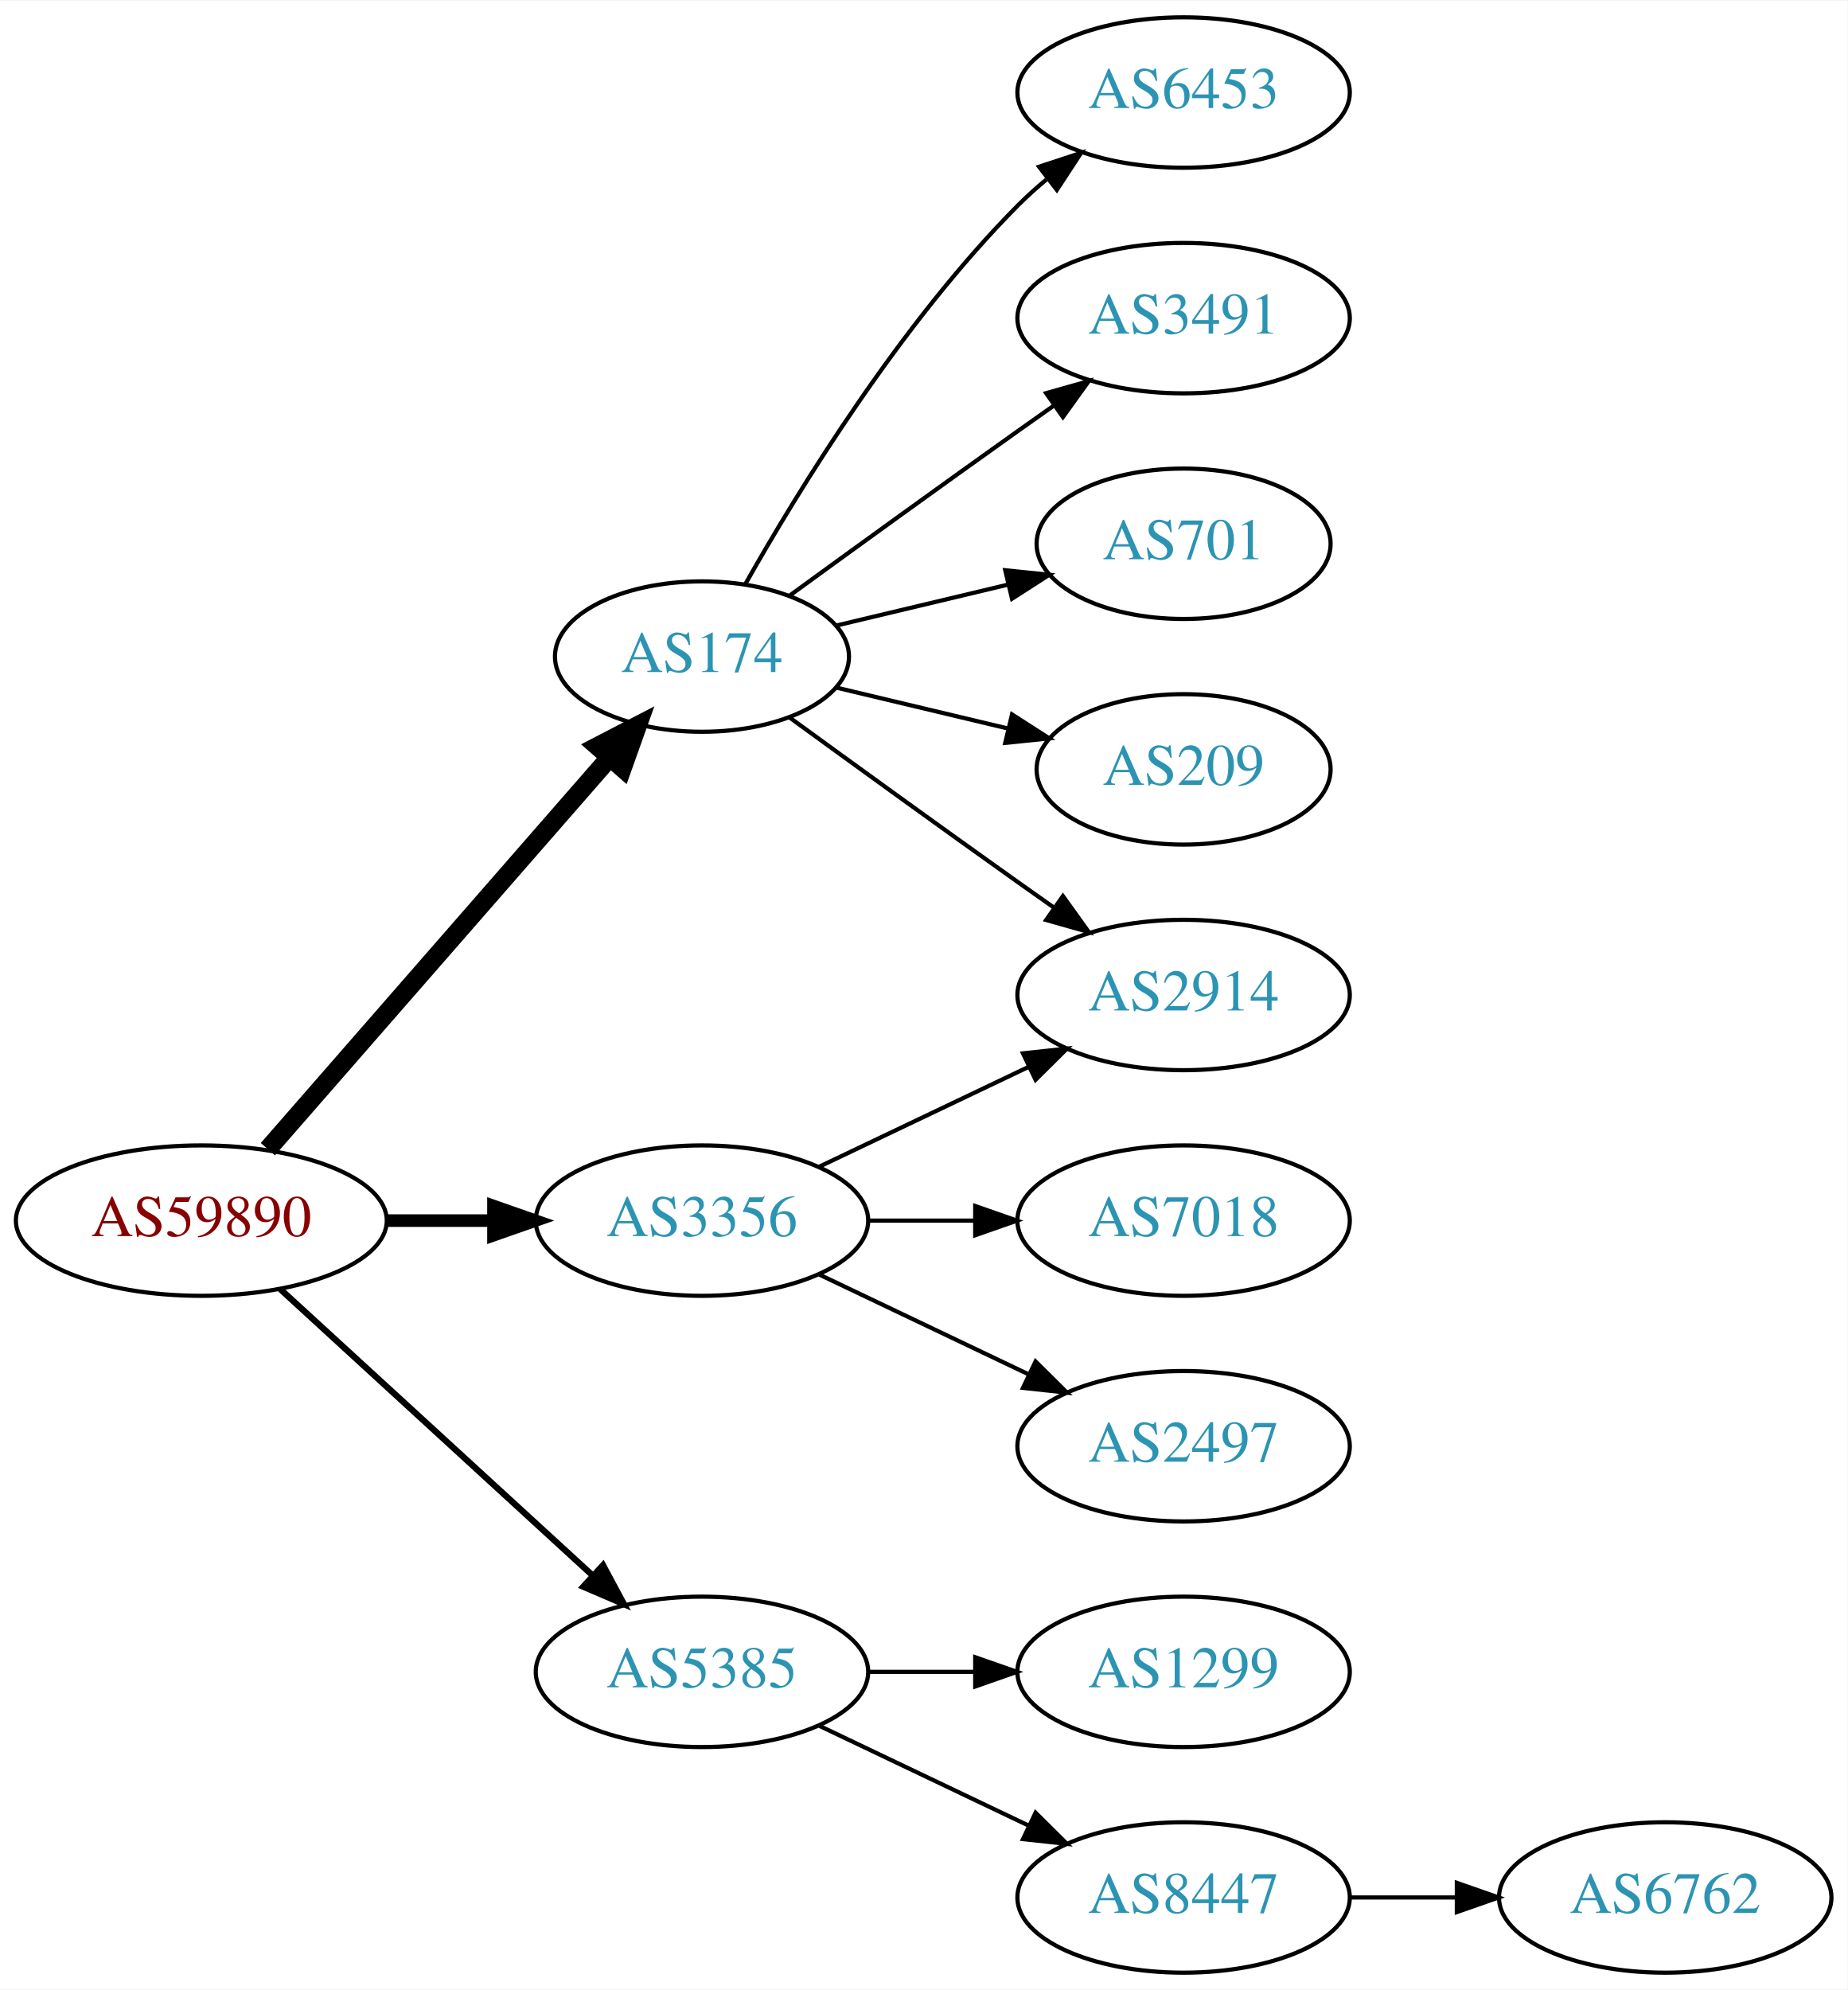
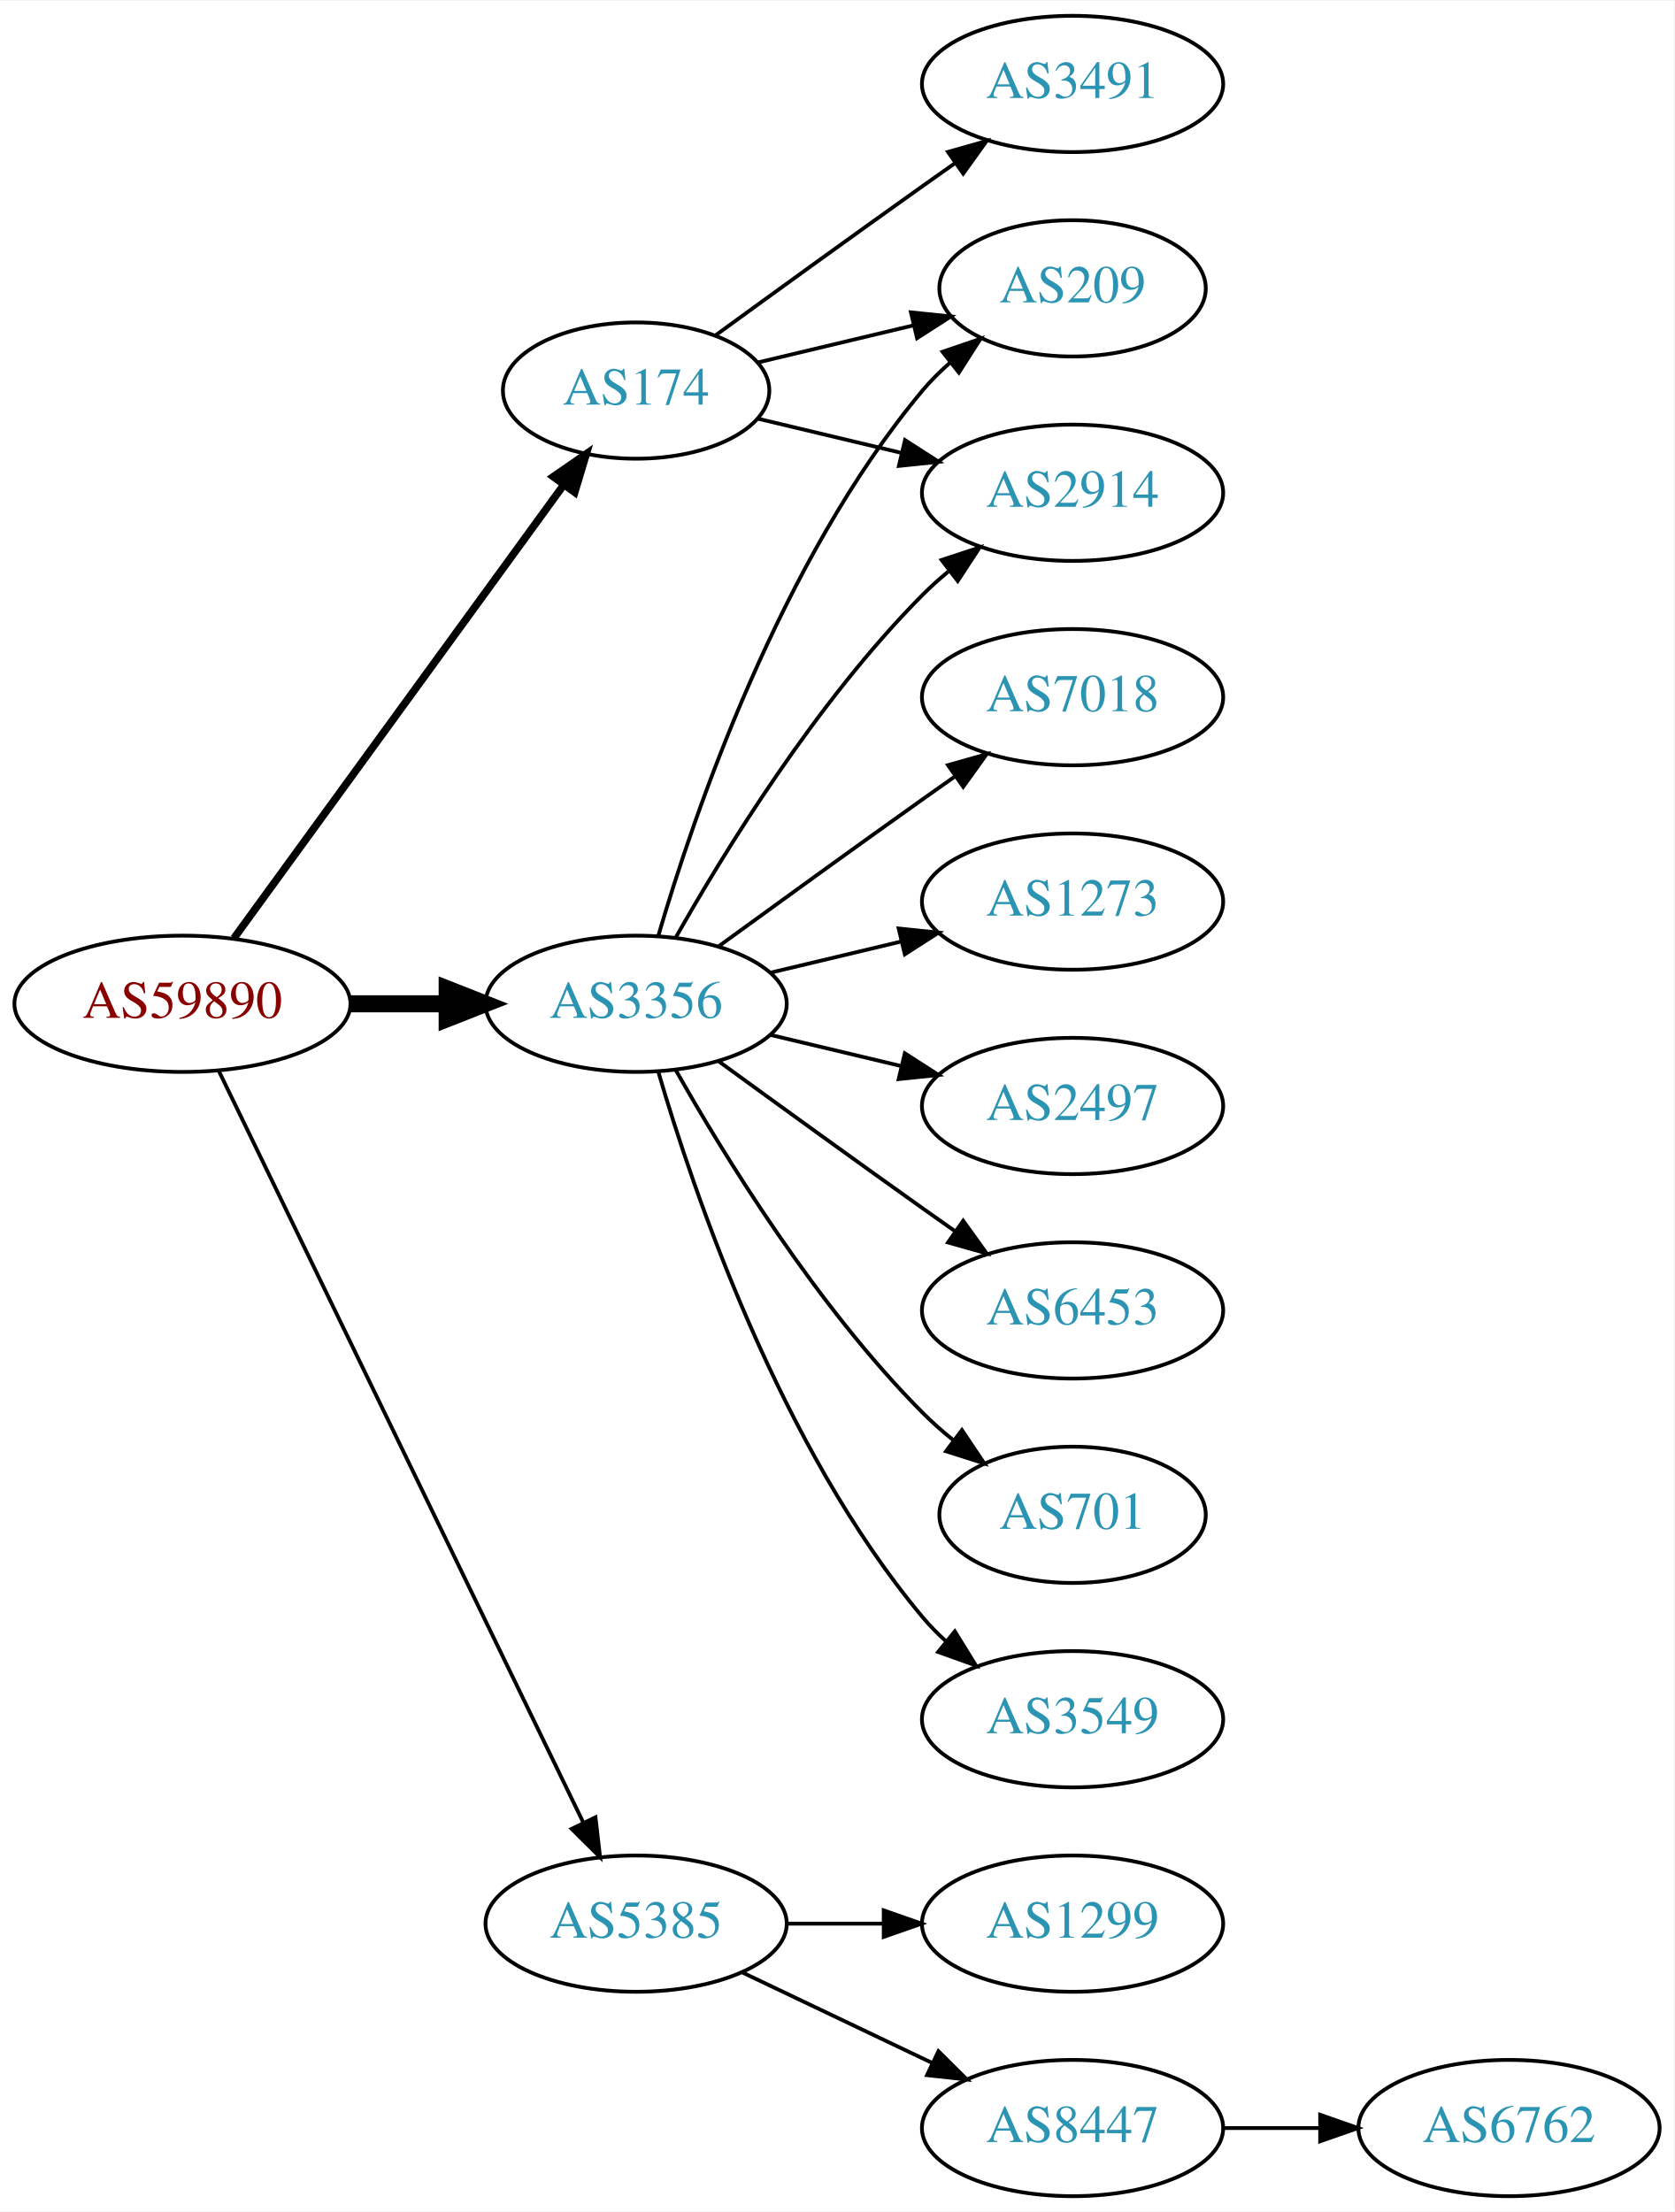
- <svg xmlns="http://www.w3.org/2000/svg" xmlns:xlink="http://www.w3.org/1999/xlink" width="442pt" height="476pt" viewBox="0.00 0.00 442.27 476.00">
-   <g id="graph0" class="graph" transform="scale(1 1) rotate(0) translate(4 472)">
-     <polygon fill="white" stroke="none" points="-4,4 -4,-472 438.271,-472 438.271,4 -4,4" />
+ <svg xmlns="http://www.w3.org/2000/svg" xmlns:xlink="http://www.w3.org/1999/xlink" width="442pt" height="584pt" viewBox="0.00 0.00 442.27 584.00">
+   <g id="graph0" class="graph" transform="scale(1 1) rotate(0) translate(4 580)">
+     <polygon fill="white" stroke="none" points="-4,4 -4,-580 438.271,-580 438.271,4 -4,4" />
    <g id="node1" class="node">
      <g id="a_node1">
        <a xlink:href="/asn/59890" xlink:title="AS59890 ~ Kabel-TV Lampert GmbH &amp; Co KG [AT]">
-           <ellipse fill="#ffffff" stroke="black" cx="44.196" cy="-180" rx="44.393" ry="18" />
-           <text text-anchor="middle" x="44.196" y="-176.3" font-family="Times,serif" font-size="14.00" fill="#880000">AS59890</text>
+           <ellipse fill="#ffffff" stroke="black" cx="44.196" cy="-315" rx="44.393" ry="18" />
+           <text text-anchor="middle" x="44.196" y="-311.3" font-family="Times,serif" font-size="14.00" fill="#880000">AS59890</text>
        </a>
      </g>
    </g>
    <g id="node2" class="node">
      <g id="a_node2">
        <a xlink:href="/asn/174" xlink:title="AS174 ~ Cogent Communications [US]">
-           <ellipse fill="#ffffff" stroke="black" cx="164.039" cy="-315" rx="35.194" ry="18" />
-           <text text-anchor="middle" x="164.039" y="-311.3" font-family="Times,serif" font-size="14.00" fill="#2c94b3">AS174</text>
+           <ellipse fill="#ffffff" stroke="black" cx="164.039" cy="-477" rx="35.194" ry="18" />
+           <text text-anchor="middle" x="164.039" y="-473.3" font-family="Times,serif" font-size="14.00" fill="#2c94b3">AS174</text>
        </a>
      </g>
    </g>
    <g id="edge1" class="edge">
-       <path fill="none" stroke="black" stroke-width="4.5" d="M60.121,-197.098C80.776,-220.76 118.189,-263.62 141.765,-290.629" />
-       <polygon fill="black" stroke="black" stroke-width="4.5" points="139.061,-293.519 148.604,-298.463 144.994,-288.34 139.061,-293.519" />
+       <path fill="none" stroke="black" stroke-width="2" d="M57.807,-332.337C78.737,-361.109 120.727,-418.834 144.858,-452.007" />
+       <polygon fill="black" stroke="black" stroke-width="2" points="142.158,-454.245 150.871,-460.273 147.819,-450.128 142.158,-454.245" />
    </g>
    <g id="node3" class="node">
      <g id="a_node3">
        <a xlink:href="/asn/3356" xlink:title="AS3356 ~ Level 3 Parent, LLC [US]">
-           <ellipse fill="#ffffff" stroke="black" cx="164.039" cy="-180" rx="39.794" ry="18" />
-           <text text-anchor="middle" x="164.039" y="-176.3" font-family="Times,serif" font-size="14.00" fill="#2c94b3">AS3356</text>
+           <ellipse fill="#ffffff" stroke="black" cx="164.039" cy="-315" rx="39.794" ry="18" />
+           <text text-anchor="middle" x="164.039" y="-311.3" font-family="Times,serif" font-size="14.00" fill="#2c94b3">AS3356</text>
        </a>
      </g>
    </g>
    <g id="edge2" class="edge">
-       <path fill="none" stroke="black" stroke-width="3" d="M88.407,-180C96.72,-180 105.482,-180 113.965,-180" />
-       <polygon fill="black" stroke="black" stroke-width="3" points="114.123,-183.5 124.123,-180 114.123,-176.5 114.123,-183.5" />
+       <path fill="none" stroke="black" stroke-width="4.5" d="M88.407,-315C96.72,-315 105.482,-315 113.965,-315" />
+       <polygon fill="black" stroke="black" stroke-width="4.5" points="114.123,-318.938 124.123,-315 114.123,-311.063 114.123,-318.938" />
    </g>
    <g id="node4" class="node">
      <g id="a_node4">
        <a xlink:href="/asn/5385" xlink:title="AS5385 ~ Russmedia IT GmbH [AT]">
          <ellipse fill="#ffffff" stroke="black" cx="164.039" cy="-72" rx="39.794" ry="18" />
          <text text-anchor="middle" x="164.039" y="-68.3" font-family="Times,serif" font-size="14.00" fill="#2c94b3">AS5385</text>
        </a>
      </g>
    </g>
    <g id="edge3" class="edge">
-       <path fill="none" stroke="black" stroke-width="1.5" d="M63.094,-163.597C83.022,-145.333 115.38,-115.678 137.857,-95.079" />
-       <polygon fill="black" stroke="black" stroke-width="1.5" points="140.351,-97.54 145.359,-88.203 135.622,-92.38 140.351,-97.54" />
+       <path fill="none" stroke="black" d="M53.861,-297.132C74.342,-254.899 125.829,-148.728 150.055,-98.773" />
+       <polygon fill="black" stroke="black" points="153.305,-100.092 154.52,-89.567 147.007,-97.037 153.305,-100.092" />
    </g>
    <g id="node5" class="node">
      <g id="a_node5">
-         <a xlink:href="/asn/6453" xlink:title="AS6453 ~ TATA COMMUNICATIONS (AMERICA) INC [US]">
+         <a xlink:href="/asn/3491" xlink:title="AS3491 ~ PCCW Global, Inc. [US]">
+           <ellipse fill="#ffffff" stroke="black" cx="279.332" cy="-558" rx="39.794" ry="18" />
+           <text text-anchor="middle" x="279.332" y="-554.3" font-family="Times,serif" font-size="14.00" fill="#2c94b3">AS3491</text>
+         </a>
+       </g>
+     </g>
+     <g id="edge4" class="edge">
+       <path fill="none" stroke="black" d="M184.935,-491.529C199.936,-502.45 221.043,-517.747 239.685,-531 242.506,-533.005 245.449,-535.085 248.397,-537.159" />
+       <polygon fill="black" stroke="black" points="246.424,-540.05 256.621,-542.926 250.443,-534.319 246.424,-540.05" />
+     </g>
+     <g id="node6" class="node">
+       <g id="a_node6">
+         <a xlink:href="/asn/2914" xlink:title="AS2914 ~ NTT America, Inc. [US]">
          <ellipse fill="#ffffff" stroke="black" cx="279.332" cy="-450" rx="39.794" ry="18" />
-           <text text-anchor="middle" x="279.332" y="-446.3" font-family="Times,serif" font-size="14.00" fill="#2c94b3">AS6453</text>
-         </a>
-       </g>
-     </g>
-     <g id="edge4" class="edge">
+           <text text-anchor="middle" x="279.332" y="-446.3" font-family="Times,serif" font-size="14.00" fill="#2c94b3">AS2914</text>
+         </a>
+       </g>
+     </g>
+     <g id="edge5" class="edge">
+       <path fill="none" stroke="black" d="M196.296,-469.551C207.976,-466.767 221.472,-463.551 234.101,-460.541" />
+       <polygon fill="black" stroke="black" points="235.077,-463.907 243.993,-458.184 233.454,-457.097 235.077,-463.907" />
+     </g>
+     <g id="node7" class="node">
+       <g id="a_node7">
+         <a xlink:href="/asn/209" xlink:title="AS209 ~ CenturyLink Communications, LLC [US]">
+           <ellipse fill="#ffffff" stroke="black" cx="279.332" cy="-504" rx="35.194" ry="18" />
+           <text text-anchor="middle" x="279.332" y="-500.3" font-family="Times,serif" font-size="14.00" fill="#2c94b3">AS209</text>
+         </a>
+       </g>
+     </g>
+     <g id="edge6" class="edge">
+       <path fill="none" stroke="black" d="M196.296,-484.449C208.927,-487.459 223.681,-490.976 237.167,-494.19" />
+       <polygon fill="black" stroke="black" points="236.637,-497.661 247.176,-496.575 238.26,-490.852 236.637,-497.661" />
+     </g>
+     <g id="edge7" class="edge">
      <path fill="none" stroke="black" d="M174.498,-332.49C187.28,-355.096 211.712,-394.886 239.685,-423 241.796,-425.121 244.092,-427.188 246.477,-429.171" />
      <polygon fill="black" stroke="black" points="244.73,-432.242 254.793,-435.556 248.993,-426.69 244.73,-432.242" />
    </g>
-     <g id="node6" class="node">
-       <g id="a_node6">
-         <a xlink:href="/asn/3491" xlink:title="AS3491 ~ PCCW Global, Inc. [US]">
-           <ellipse fill="#ffffff" stroke="black" cx="279.332" cy="-396" rx="39.794" ry="18" />
-           <text text-anchor="middle" x="279.332" y="-392.3" font-family="Times,serif" font-size="14.00" fill="#2c94b3">AS3491</text>
-         </a>
-       </g>
-     </g>
-     <g id="edge5" class="edge">
-       <path fill="none" stroke="black" d="M184.935,-329.529C199.936,-340.45 221.043,-355.747 239.685,-369 242.506,-371.005 245.449,-373.085 248.397,-375.159" />
-       <polygon fill="black" stroke="black" points="246.424,-378.05 256.621,-380.926 250.443,-372.319 246.424,-378.05" />
-     </g>
-     <g id="node7" class="node">
-       <g id="a_node7">
-         <a xlink:href="/asn/701" xlink:title="AS701 ~ UUNET [US]">
-           <ellipse fill="#ffffff" stroke="black" cx="279.332" cy="-342" rx="35.194" ry="18" />
-           <text text-anchor="middle" x="279.332" y="-338.3" font-family="Times,serif" font-size="14.00" fill="#2c94b3">AS701</text>
-         </a>
-       </g>
-     </g>
-     <g id="edge6" class="edge">
-       <path fill="none" stroke="black" d="M196.296,-322.449C208.927,-325.459 223.681,-328.976 237.167,-332.19" />
-       <polygon fill="black" stroke="black" points="236.637,-335.661 247.176,-334.575 238.26,-328.852 236.637,-335.661" />
+     <g id="edge12" class="edge">
+       <path fill="none" stroke="black" d="M169.913,-333.002C179.227,-364.844 202.043,-431.981 239.685,-477 241.838,-479.574 244.292,-482.017 246.896,-484.303" />
+       <polygon fill="black" stroke="black" points="244.98,-487.249 255.007,-490.672 249.303,-481.743 244.98,-487.249" />
    </g>
    <g id="node8" class="node">
      <g id="a_node8">
-         <a xlink:href="/asn/2914" xlink:title="AS2914 ~ NTT America, Inc. [US]">
+         <a xlink:href="/asn/6453" xlink:title="AS6453 ~ TATA COMMUNICATIONS (AMERICA) INC [US]">
          <ellipse fill="#ffffff" stroke="black" cx="279.332" cy="-234" rx="39.794" ry="18" />
-           <text text-anchor="middle" x="279.332" y="-230.3" font-family="Times,serif" font-size="14.00" fill="#2c94b3">AS2914</text>
-         </a>
-       </g>
-     </g>
-     <g id="edge7" class="edge">
-       <path fill="none" stroke="black" d="M184.935,-300.471C199.936,-289.55 221.043,-274.253 239.685,-261 242.506,-258.995 245.449,-256.915 248.397,-254.841" />
+           <text text-anchor="middle" x="279.332" y="-230.3" font-family="Times,serif" font-size="14.00" fill="#2c94b3">AS6453</text>
+         </a>
+       </g>
+     </g>
+     <g id="edge8" class="edge">
+       <path fill="none" stroke="black" d="M185.887,-299.778C200.821,-288.909 221.435,-273.975 239.685,-261 242.506,-258.995 245.449,-256.915 248.397,-254.841" />
      <polygon fill="black" stroke="black" points="250.443,-257.681 256.621,-249.074 246.424,-251.95 250.443,-257.681" />
    </g>
    <g id="node9" class="node">
      <g id="a_node9">
-         <a xlink:href="/asn/209" xlink:title="AS209 ~ CenturyLink Communications, LLC [US]">
-           <ellipse fill="#ffffff" stroke="black" cx="279.332" cy="-288" rx="35.194" ry="18" />
-           <text text-anchor="middle" x="279.332" y="-284.3" font-family="Times,serif" font-size="14.00" fill="#2c94b3">AS209</text>
-         </a>
-       </g>
-     </g>
-     <g id="edge8" class="edge">
-       <path fill="none" stroke="black" d="M196.296,-307.551C208.927,-304.541 223.681,-301.024 237.167,-297.81" />
-       <polygon fill="black" stroke="black" points="238.26,-301.148 247.176,-295.425 236.637,-294.339 238.26,-301.148" />
-     </g>
-     <g id="edge11" class="edge">
-       <path fill="none" stroke="black" d="M192.175,-192.934C207.169,-200.081 225.99,-209.052 242.213,-216.785" />
-       <polygon fill="black" stroke="black" points="240.884,-220.028 251.417,-221.171 243.895,-213.709 240.884,-220.028" />
+         <a xlink:href="/asn/701" xlink:title="AS701 ~ UUNET [US]">
+           <ellipse fill="#ffffff" stroke="black" cx="279.332" cy="-180" rx="35.194" ry="18" />
+           <text text-anchor="middle" x="279.332" y="-176.3" font-family="Times,serif" font-size="14.00" fill="#2c94b3">AS701</text>
+         </a>
+       </g>
+     </g>
+     <g id="edge9" class="edge">
+       <path fill="none" stroke="black" d="M174.498,-297.51C187.28,-274.904 211.712,-235.114 239.685,-207 242.185,-204.487 244.946,-202.051 247.807,-199.739" />
+       <polygon fill="black" stroke="black" points="250.108,-202.389 256.004,-193.587 245.905,-196.79 250.108,-202.389" />
    </g>
    <g id="node10" class="node">
      <g id="a_node10">
-         <a xlink:href="/asn/7018" xlink:title="AS7018 ~ AT&amp;T Services, Inc. [US]">
-           <ellipse fill="#ffffff" stroke="black" cx="279.332" cy="-180" rx="39.794" ry="18" />
-           <text text-anchor="middle" x="279.332" y="-176.3" font-family="Times,serif" font-size="14.00" fill="#2c94b3">AS7018</text>
-         </a>
-       </g>
-     </g>
-     <g id="edge9" class="edge">
-       <path fill="none" stroke="black" d="M203.711,-180C211.914,-180 220.678,-180 229.21,-180" />
-       <polygon fill="black" stroke="black" points="229.449,-183.5 239.449,-180 229.449,-176.5 229.449,-183.5" />
+         <a xlink:href="/asn/3549" xlink:title="AS3549 ~ Level 3 Parent, LLC [US]">
+           <ellipse fill="#ffffff" stroke="black" cx="279.332" cy="-126" rx="39.794" ry="18" />
+           <text text-anchor="middle" x="279.332" y="-122.3" font-family="Times,serif" font-size="14.00" fill="#2c94b3">AS3549</text>
+         </a>
+       </g>
+     </g>
+     <g id="edge10" class="edge">
+       <path fill="none" stroke="black" d="M169.913,-296.998C179.227,-265.156 202.043,-198.019 239.685,-153 241.555,-150.763 243.654,-148.626 245.88,-146.604" />
+       <polygon fill="black" stroke="black" points="248.227,-149.207 253.799,-140.196 243.823,-143.766 248.227,-149.207" />
    </g>
    <g id="node11" class="node">
      <g id="a_node11">
-         <a xlink:href="/asn/2497" xlink:title="AS2497 ~ Internet Initiative Japan Inc. [JP]">
-           <ellipse fill="#ffffff" stroke="black" cx="279.332" cy="-126" rx="39.794" ry="18" />
-           <text text-anchor="middle" x="279.332" y="-122.3" font-family="Times,serif" font-size="14.00" fill="#2c94b3">AS2497</text>
-         </a>
-       </g>
-     </g>
-     <g id="edge10" class="edge">
-       <path fill="none" stroke="black" d="M192.175,-167.066C207.169,-159.919 225.99,-150.948 242.213,-143.215" />
-       <polygon fill="black" stroke="black" points="243.895,-146.291 251.417,-138.829 240.884,-139.972 243.895,-146.291" />
+         <a xlink:href="/asn/7018" xlink:title="AS7018 ~ AT&amp;T Services, Inc. [US]">
+           <ellipse fill="#ffffff" stroke="black" cx="279.332" cy="-396" rx="39.794" ry="18" />
+           <text text-anchor="middle" x="279.332" y="-392.3" font-family="Times,serif" font-size="14.00" fill="#2c94b3">AS7018</text>
+         </a>
+       </g>
+     </g>
+     <g id="edge11" class="edge">
+       <path fill="none" stroke="black" d="M185.887,-330.222C200.821,-341.091 221.435,-356.025 239.685,-369 242.506,-371.005 245.449,-373.085 248.397,-375.159" />
+       <polygon fill="black" stroke="black" points="246.424,-378.05 256.621,-380.926 250.443,-372.319 246.424,-378.05" />
    </g>
    <g id="node12" class="node">
      <g id="a_node12">
+         <a xlink:href="/asn/1273" xlink:title="AS1273 ~ Vodafone Group PLC [EU]">
+           <ellipse fill="#ffffff" stroke="black" cx="279.332" cy="-342" rx="39.794" ry="18" />
+           <text text-anchor="middle" x="279.332" y="-338.3" font-family="Times,serif" font-size="14.00" fill="#2c94b3">AS1273</text>
+         </a>
+       </g>
+     </g>
+     <g id="edge13" class="edge">
+       <path fill="none" stroke="black" d="M199.646,-323.248C210.517,-325.838 222.671,-328.735 234.114,-331.462" />
+       <polygon fill="black" stroke="black" points="233.397,-334.889 243.936,-333.803 235.02,-328.08 233.397,-334.889" />
+     </g>
+     <g id="node13" class="node">
+       <g id="a_node13">
+         <a xlink:href="/asn/2497" xlink:title="AS2497 ~ Internet Initiative Japan Inc. [JP]">
+           <ellipse fill="#ffffff" stroke="black" cx="279.332" cy="-288" rx="39.794" ry="18" />
+           <text text-anchor="middle" x="279.332" y="-284.3" font-family="Times,serif" font-size="14.00" fill="#2c94b3">AS2497</text>
+         </a>
+       </g>
+     </g>
+     <g id="edge14" class="edge">
+       <path fill="none" stroke="black" d="M199.646,-306.752C210.517,-304.162 222.671,-301.265 234.114,-298.538" />
+       <polygon fill="black" stroke="black" points="235.02,-301.92 243.936,-296.197 233.397,-295.111 235.02,-301.92" />
+     </g>
+     <g id="node14" class="node">
+       <g id="a_node14">
+         <a xlink:href="/asn/8447" xlink:title="AS8447 ~ A1 Telekom Austria AG [AT]">
+           <ellipse fill="#ffffff" stroke="black" cx="279.332" cy="-18" rx="39.794" ry="18" />
+           <text text-anchor="middle" x="279.332" y="-14.3" font-family="Times,serif" font-size="14.00" fill="#2c94b3">AS8447</text>
+         </a>
+       </g>
+     </g>
+     <g id="edge15" class="edge">
+       <path fill="none" stroke="black" d="M192.175,-59.066C207.169,-51.919 225.99,-42.948 242.213,-35.215" />
+       <polygon fill="black" stroke="black" points="243.895,-38.291 251.417,-30.829 240.884,-31.972 243.895,-38.291" />
+     </g>
+     <g id="node15" class="node">
+       <g id="a_node15">
        <a xlink:href="/asn/1299" xlink:title="AS1299 ~ Telia Carrier [EU]">
          <ellipse fill="#ffffff" stroke="black" cx="279.332" cy="-72" rx="39.794" ry="18" />
          <text text-anchor="middle" x="279.332" y="-68.3" font-family="Times,serif" font-size="14.00" fill="#2c94b3">AS1299</text>
        </a>
      </g>
    </g>
-     <g id="edge12" class="edge">
+     <g id="edge16" class="edge">
      <path fill="none" stroke="black" d="M203.711,-72C211.914,-72 220.678,-72 229.21,-72" />
      <polygon fill="black" stroke="black" points="229.449,-75.5 239.449,-72 229.449,-68.5 229.449,-75.5" />
    </g>
-     <g id="node13" class="node">
-       <g id="a_node13">
-         <a xlink:href="/asn/8447" xlink:title="AS8447 ~ A1 Telekom Austria AG [AT]">
-           <ellipse fill="#ffffff" stroke="black" cx="279.332" cy="-18" rx="39.794" ry="18" />
-           <text text-anchor="middle" x="279.332" y="-14.3" font-family="Times,serif" font-size="14.00" fill="#2c94b3">AS8447</text>
-         </a>
-       </g>
-     </g>
-     <g id="edge13" class="edge">
-       <path fill="none" stroke="black" d="M192.175,-59.066C207.169,-51.919 225.99,-42.948 242.213,-35.215" />
-       <polygon fill="black" stroke="black" points="243.895,-38.291 251.417,-30.829 240.884,-31.972 243.895,-38.291" />
-     </g>
-     <g id="node14" class="node">
-       <g id="a_node14">
+     <g id="node16" class="node">
+       <g id="a_node16">
        <a xlink:href="/asn/6762" xlink:title="AS6762 ~ TELECOM ITALIA SPARKLE S.p.A. [IT]">
          <ellipse fill="#ffffff" stroke="black" cx="394.625" cy="-18" rx="39.794" ry="18" />
          <text text-anchor="middle" x="394.625" y="-14.3" font-family="Times,serif" font-size="14.00" fill="#2c94b3">AS6762</text>
        </a>
      </g>
    </g>
-     <g id="edge14" class="edge">
+     <g id="edge17" class="edge">
      <path fill="none" stroke="black" d="M319.004,-18C327.207,-18 335.971,-18 344.503,-18" />
      <polygon fill="black" stroke="black" points="344.742,-21.5 354.742,-18 344.742,-14.5 344.742,-21.5" />
    </g>
  </g>
</svg>
